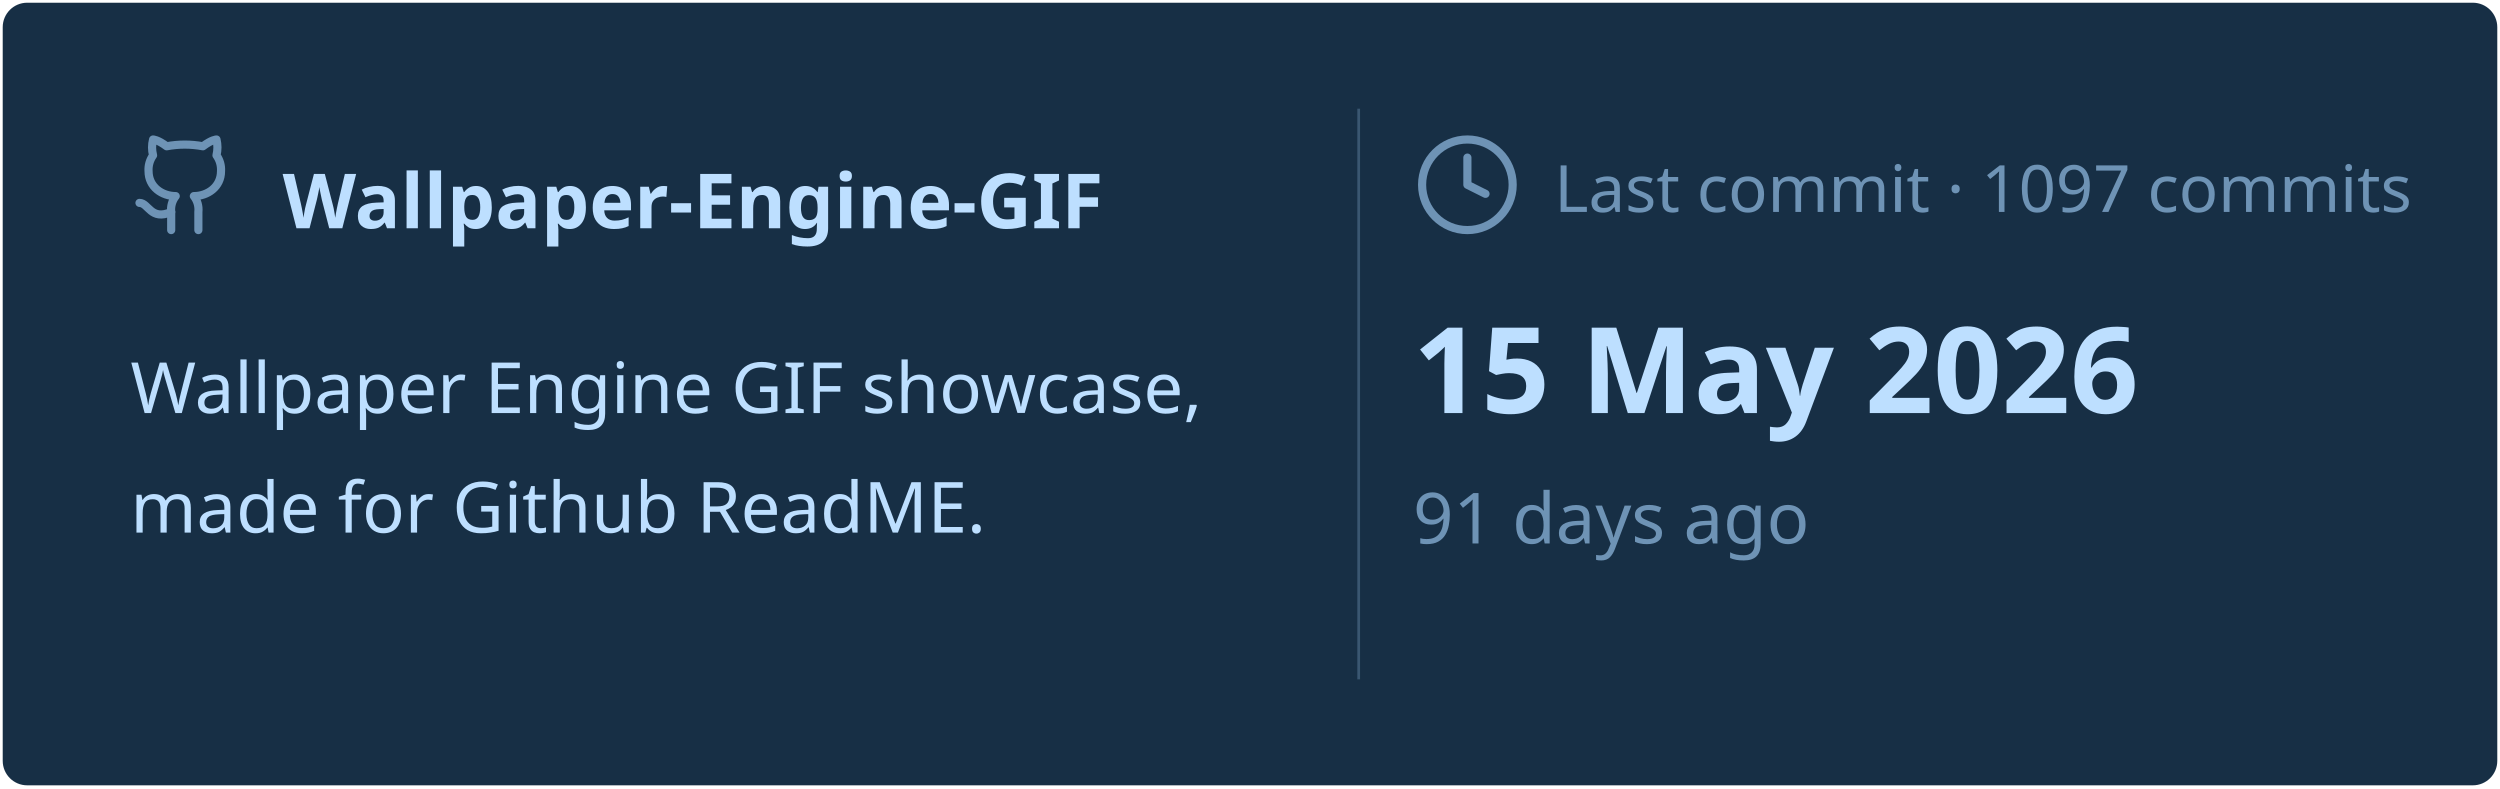
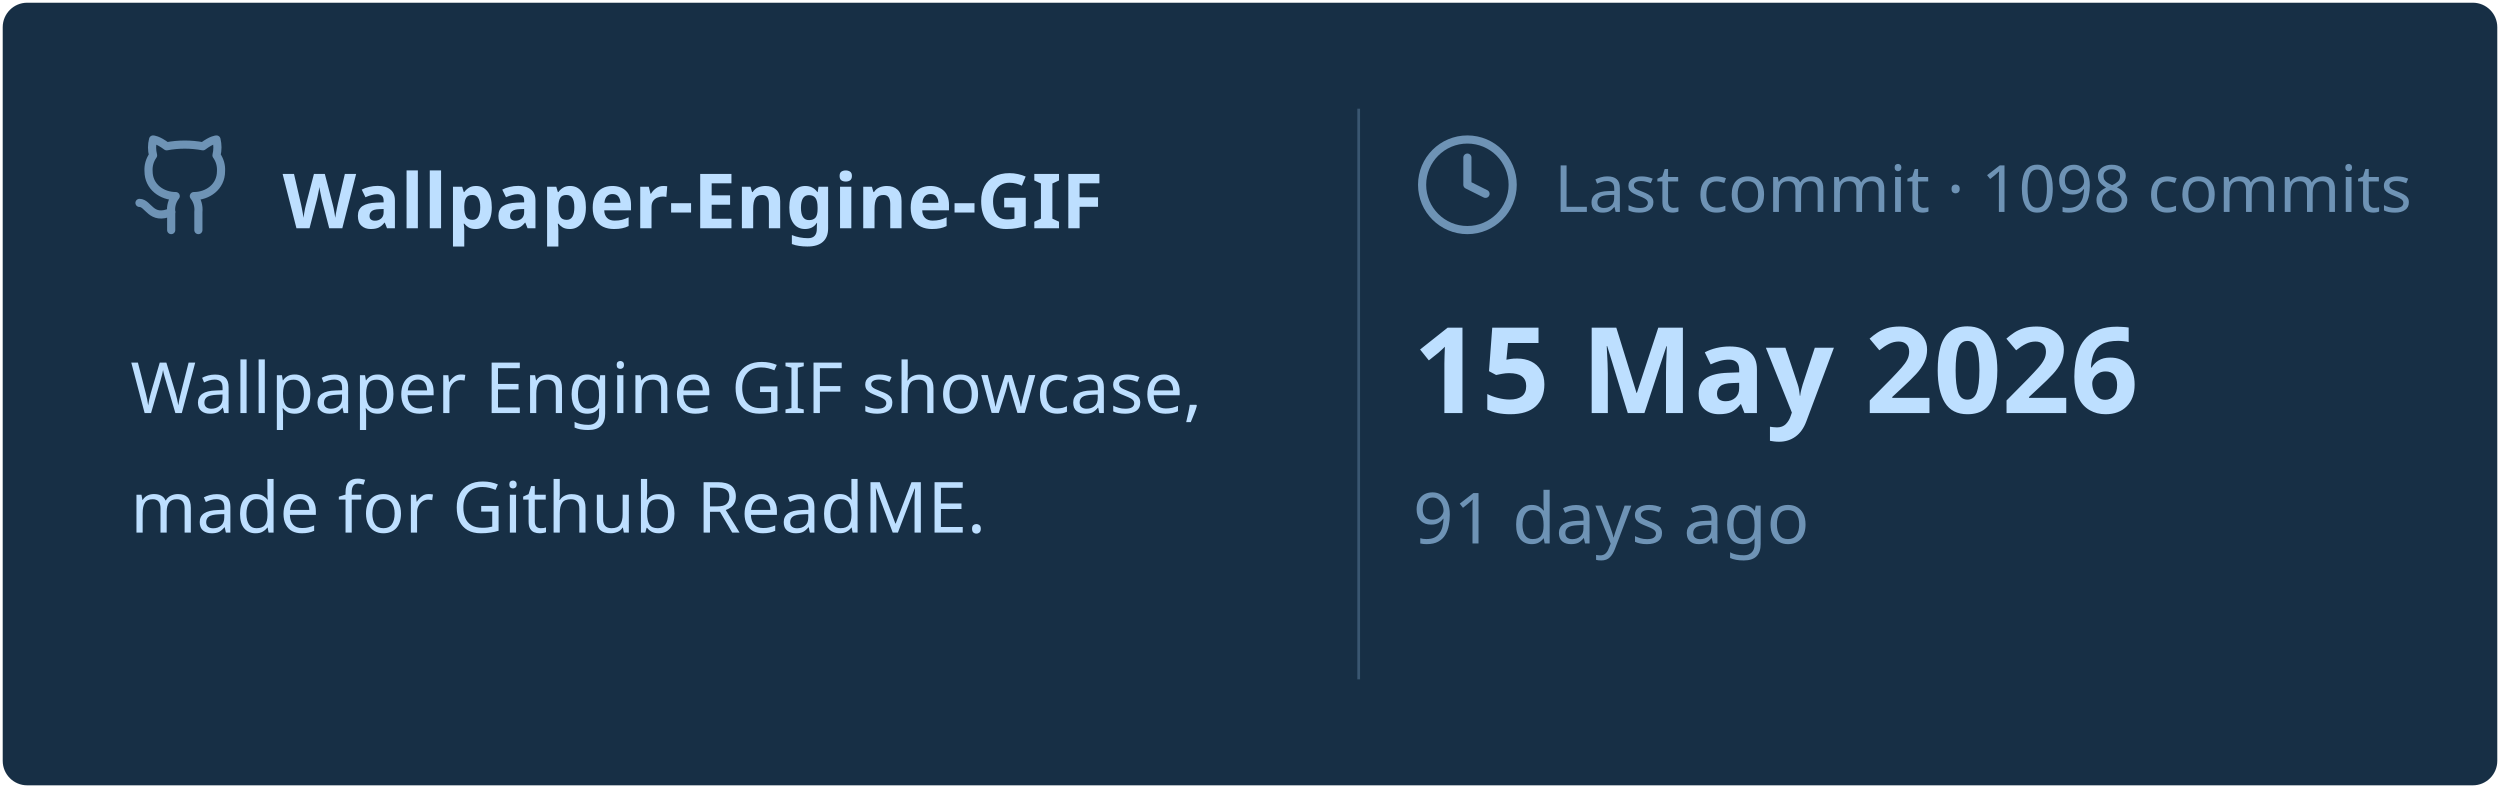
<svg xmlns="http://www.w3.org/2000/svg" viewBox="0 0 460 145" width="460px" height="145px">
  <rect stroke="#000000" stroke-opacity="0" fill="#172F45" rx="4.5" x="0.5" y="0.5" width="459" height="144" />
  <g transform="translate(24, 42)">
    <svg x="0" y="-18" width="20" height="20" viewBox="0 0 24 24" fill="none" stroke="#6E93B5" stroke-width="1.8" stroke-linecap="round" stroke-linejoin="round">
      <path d="M15 22v-4a4.8 4.8 0 0 0-1-3.5c3 0 6-2 6-5.5.08-1.25-.27-2.48-1-3.5.28-1.15.28-2.35 0-3.5 0 0-1 0-3 1.5-2.64-.5-5.36-.5-8 0C6 2 5 2 5 2c-.3 1.15-.3 2.35 0 3.5A5.403 5.403 0 0 0 4 9c0 3.5 3 5.5 6 5.5-.39.49-.68 1.05-.85 1.65-.17.6-.22 1.23-.15 1.85v4" />
      <path d="M9 18c-4.51 2-5-2-7-2" />
    </svg>
    <text x="28" y="0" font-family="&quot;Segoe UI&quot;, Ubuntu, sans-serif" font-size="14" font-weight="700" fill="#BDDFFF">Wallpaper-Engine-GIF</text>
  </g>
  <text x="24" y="76" font-family="&quot;Segoe UI&quot;, Ubuntu, sans-serif" font-size="13" font-weight="400" fill="#BDDFFF">Wallpaper Engine GIF showcase,</text>
  <text x="24" y="98" font-family="&quot;Segoe UI&quot;, Ubuntu, sans-serif" font-size="13" font-weight="400" fill="#BDDFFF">made for Github ReadME.</text>
  <line x1="250" y1="20" x2="250" y2="125" stroke="#6E93B5" stroke-width="0.5" stroke-opacity="0.4" />
  <svg x="260" y="24" width="20" height="20" viewBox="0 0 24 24" fill="none" stroke="#6E93B5" stroke-width="1.8" stroke-linecap="round" stroke-linejoin="round">
    <circle cx="12" cy="12" r="10" />
    <polyline points="12 6 12 12 16 14" />
  </svg>
-   <text x="286" y="39" font-family="&quot;Segoe UI&quot;, Ubuntu, sans-serif" font-size="12" font-weight="400" fill="#6E93B5">Last commit · 1097 commits</text>
+   <text x="286" y="39" font-family="&quot;Segoe UI&quot;, Ubuntu, sans-serif" font-size="12" font-weight="400" fill="#6E93B5">Last commit · 1098 commits</text>
  <text x="260" y="76" font-family="&quot;Segoe UI&quot;, Ubuntu, sans-serif" font-size="22" font-weight="700" fill="#BDDFFF">15 May 2026</text>
  <text x="260" y="100" font-family="&quot;Segoe UI&quot;, Ubuntu, sans-serif" font-size="13" font-weight="400" fill="#6E93B5">91 days ago</text>
</svg>
